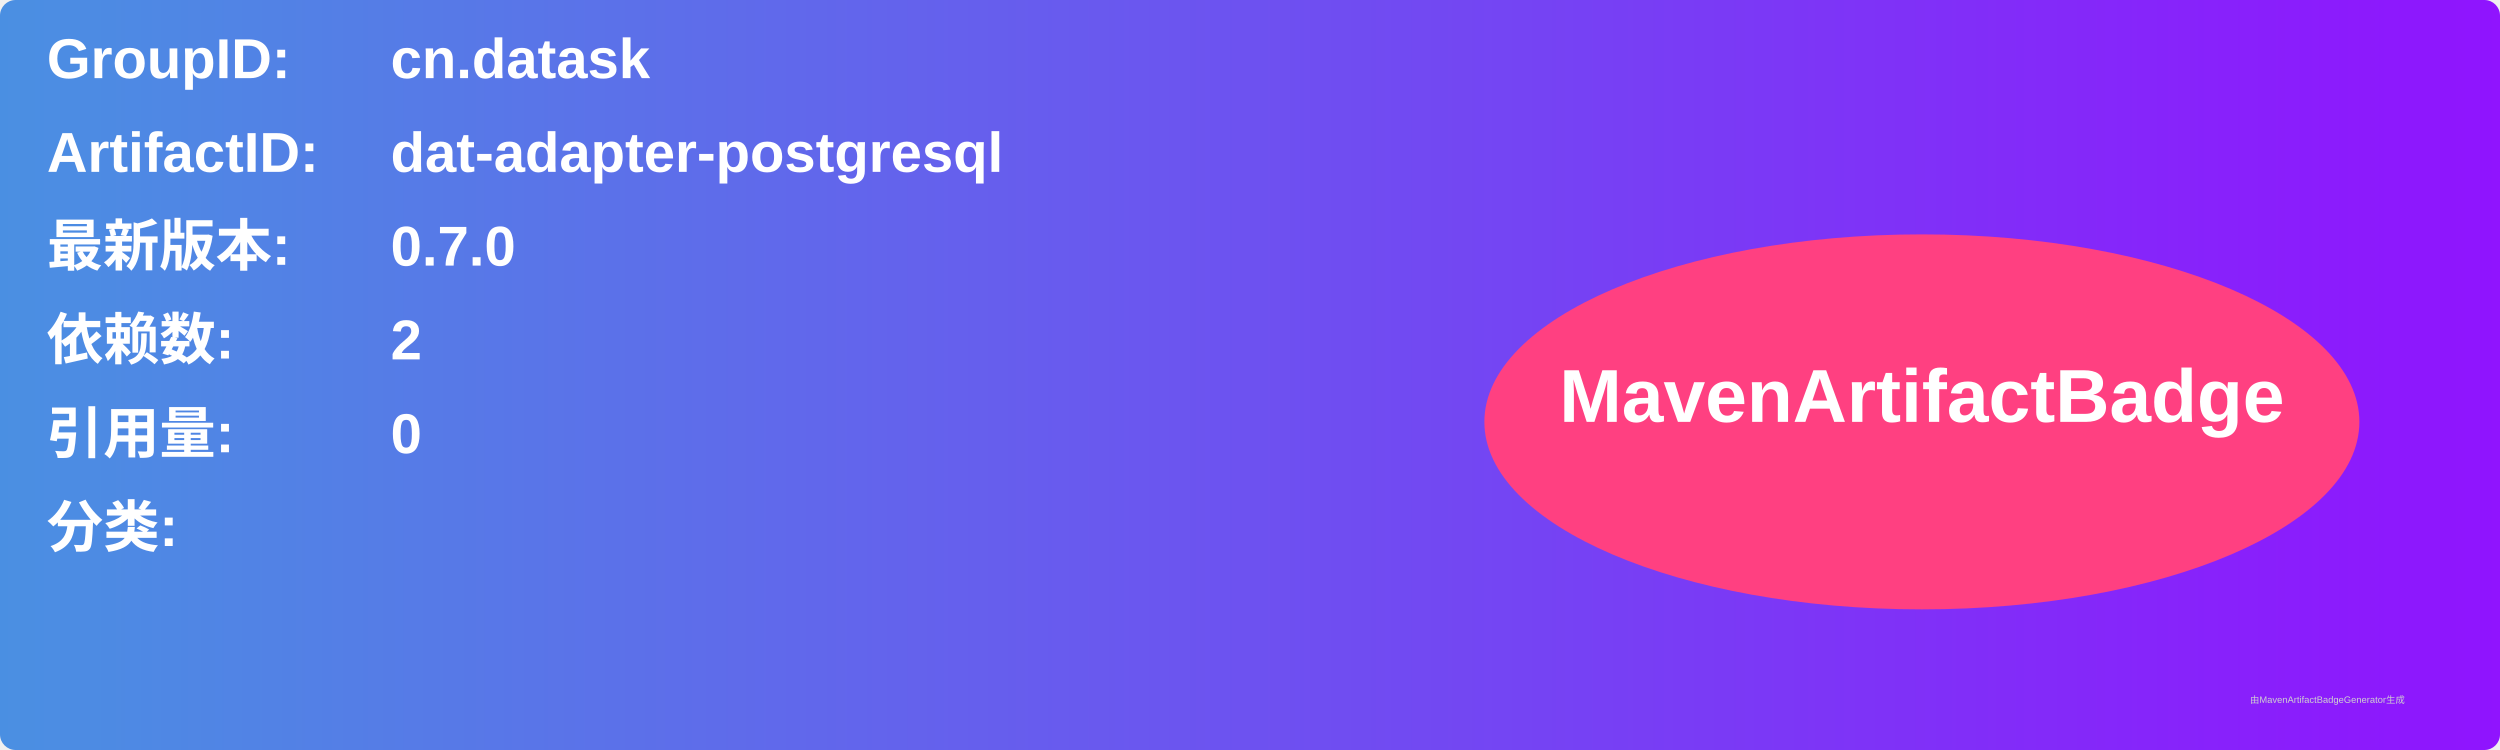
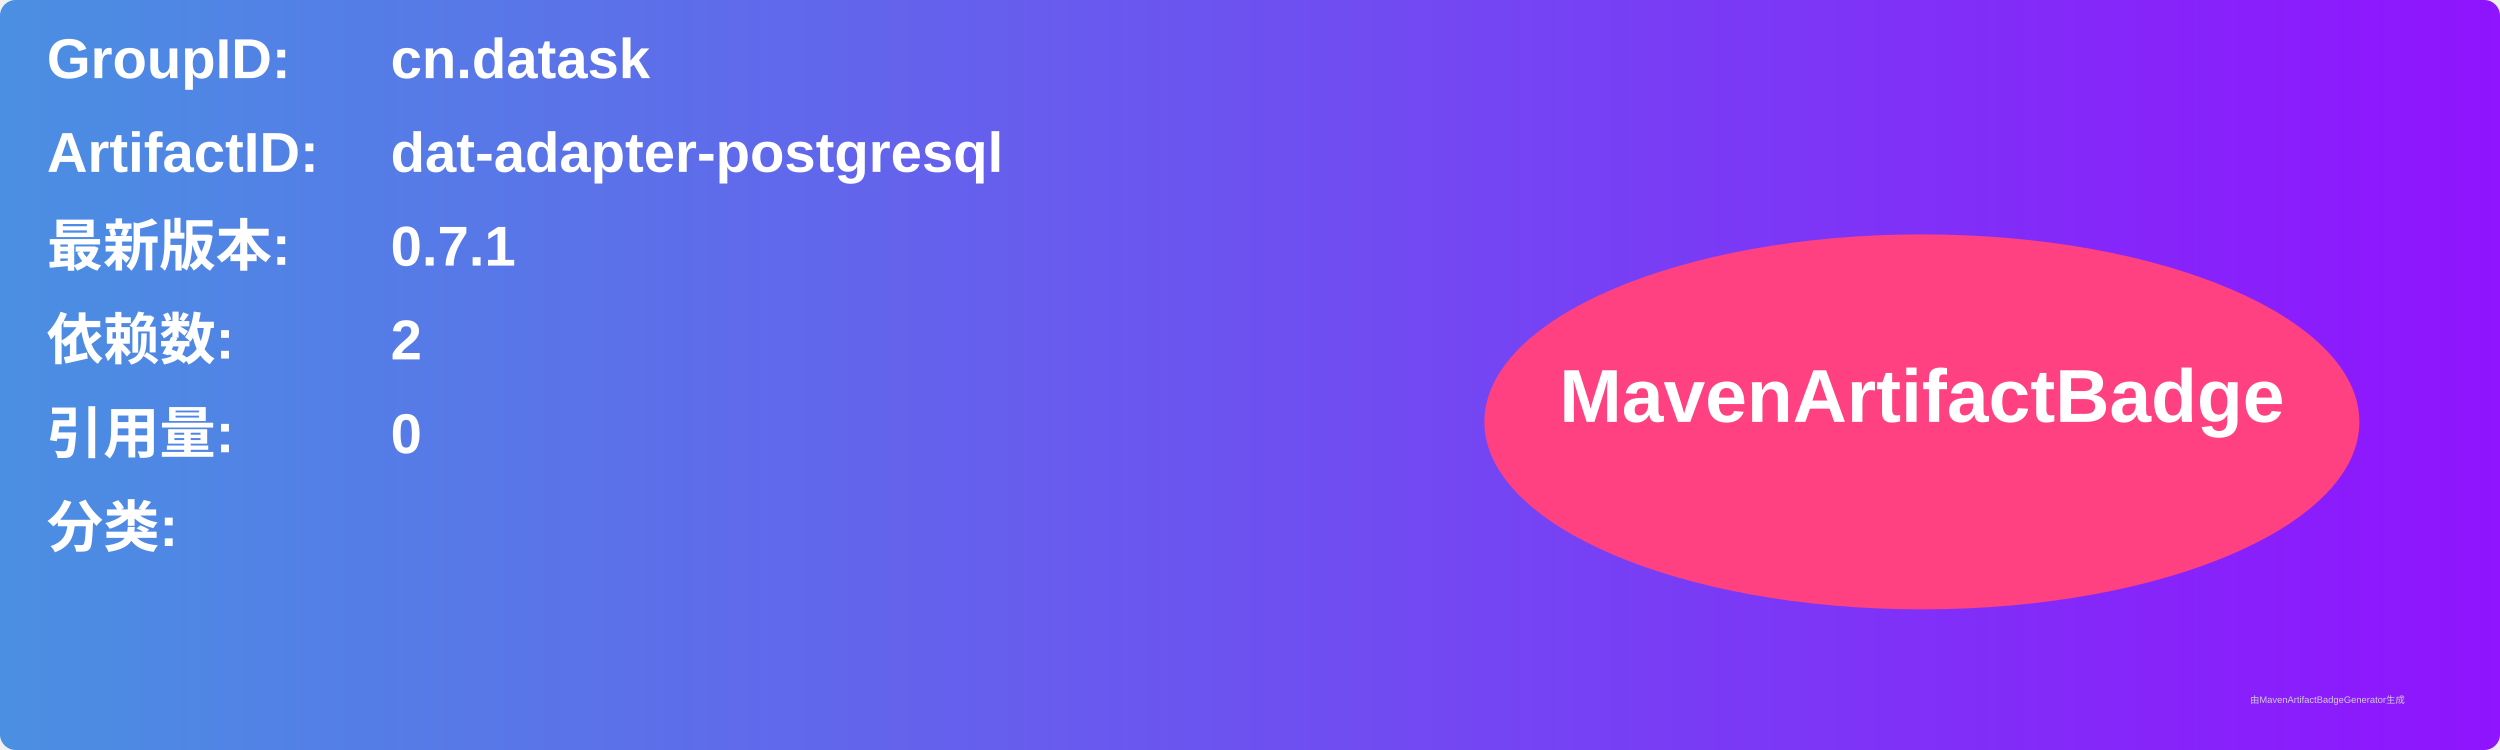
<svg xmlns="http://www.w3.org/2000/svg" width="800" height="240" viewBox="0 0 800 240">
  <linearGradient id="grad" x1="0%" y1="0%" x2="100%" y2="0%">
    <stop offset="0%" stop-color="#4a90e2" />
    <stop offset="100%" stop-color="#9013fe" />
  </linearGradient>
  <rect width="100%" height="100%" rx="5" ry="5" fill="url(#grad)" />
  <g transform="translate(15, 15)">
    <text x="0" y="10" font-family="Arial" font-size="18" fill="white" font-weight="bold" width="260">GroupID:</text>
    <text x="110" y="10" font-family="Arial" font-size="18" fill="white" font-weight="bold" width="460">cn.datask</text>
    <text x="0" y="40" font-family="Arial" font-size="18" fill="white" font-weight="bold" width="260">ArtifactID:</text>
    <text x="110" y="40" font-family="Arial" font-size="18" fill="white" font-weight="bold" width="460">dat-adapter-postgresql</text>
    <text x="0" y="70" font-family="Arial" font-size="18" fill="white" font-weight="bold">最新版本:</text>
    <text x="110" y="70" font-family="Arial" font-size="18" fill="white" font-weight="bold">
-       <tspan font-weight="bold">0.7.0</tspan>
+       <tspan font-weight="bold">0.7.1</tspan>
    </text>
    <text x="0" y="100" font-family="Arial" font-size="18" fill="white" font-weight="bold">依赖数: </text>
    <text x="110" y="100" font-family="Arial" font-size="18" fill="white">
      <tspan font-weight="bold">2</tspan>
    </text>
    <text x="0" y="130" font-family="Arial" font-size="18" fill="white" font-weight="bold">引用量: </text>
    <text x="110" y="130" font-family="Arial" font-size="18" fill="white">
      <tspan font-weight="bold">0</tspan>
    </text>
    <text x="0" y="160" font-family="Arial" font-size="18" fill="white" font-weight="bold">分类:</text>
    <text x="10" y="190" font-family="Arial" font-size="10" fill="white">
      <tspan font-weight="bold" />
    </text>
    <ellipse cx="600" cy="120" rx="140" ry="60" fill="#ff4081" />
    <text x="600" y="120" text-anchor="middle" font-family="Arial" font-size="24" fill="white" font-weight="bold">MavenArtifactBadge</text>
  </g>
  <text x="720" y="225" font-family="Arial" font-size="3" fill="#d0d0d0">由MavenArtifactBadgeGenerator生成</text>
</svg>
